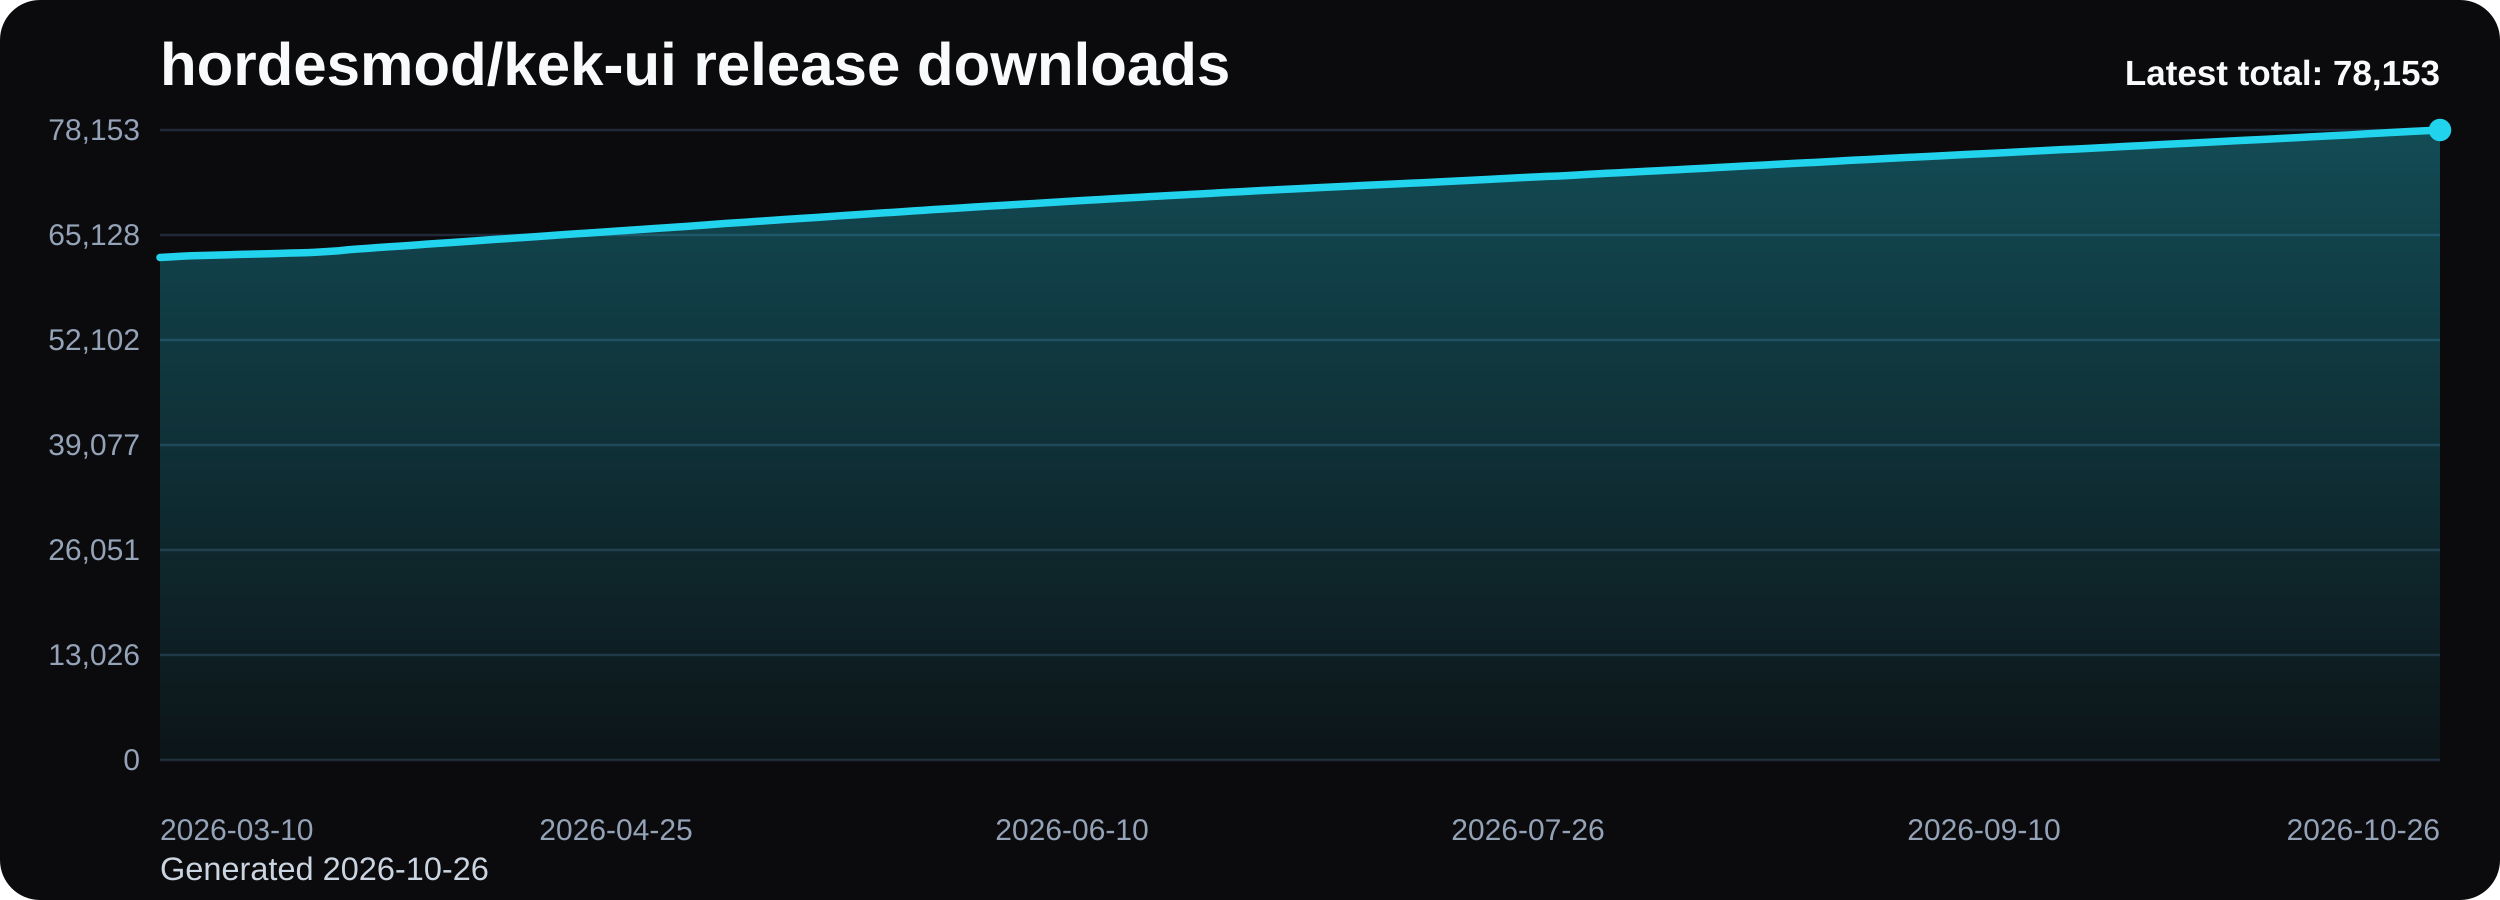
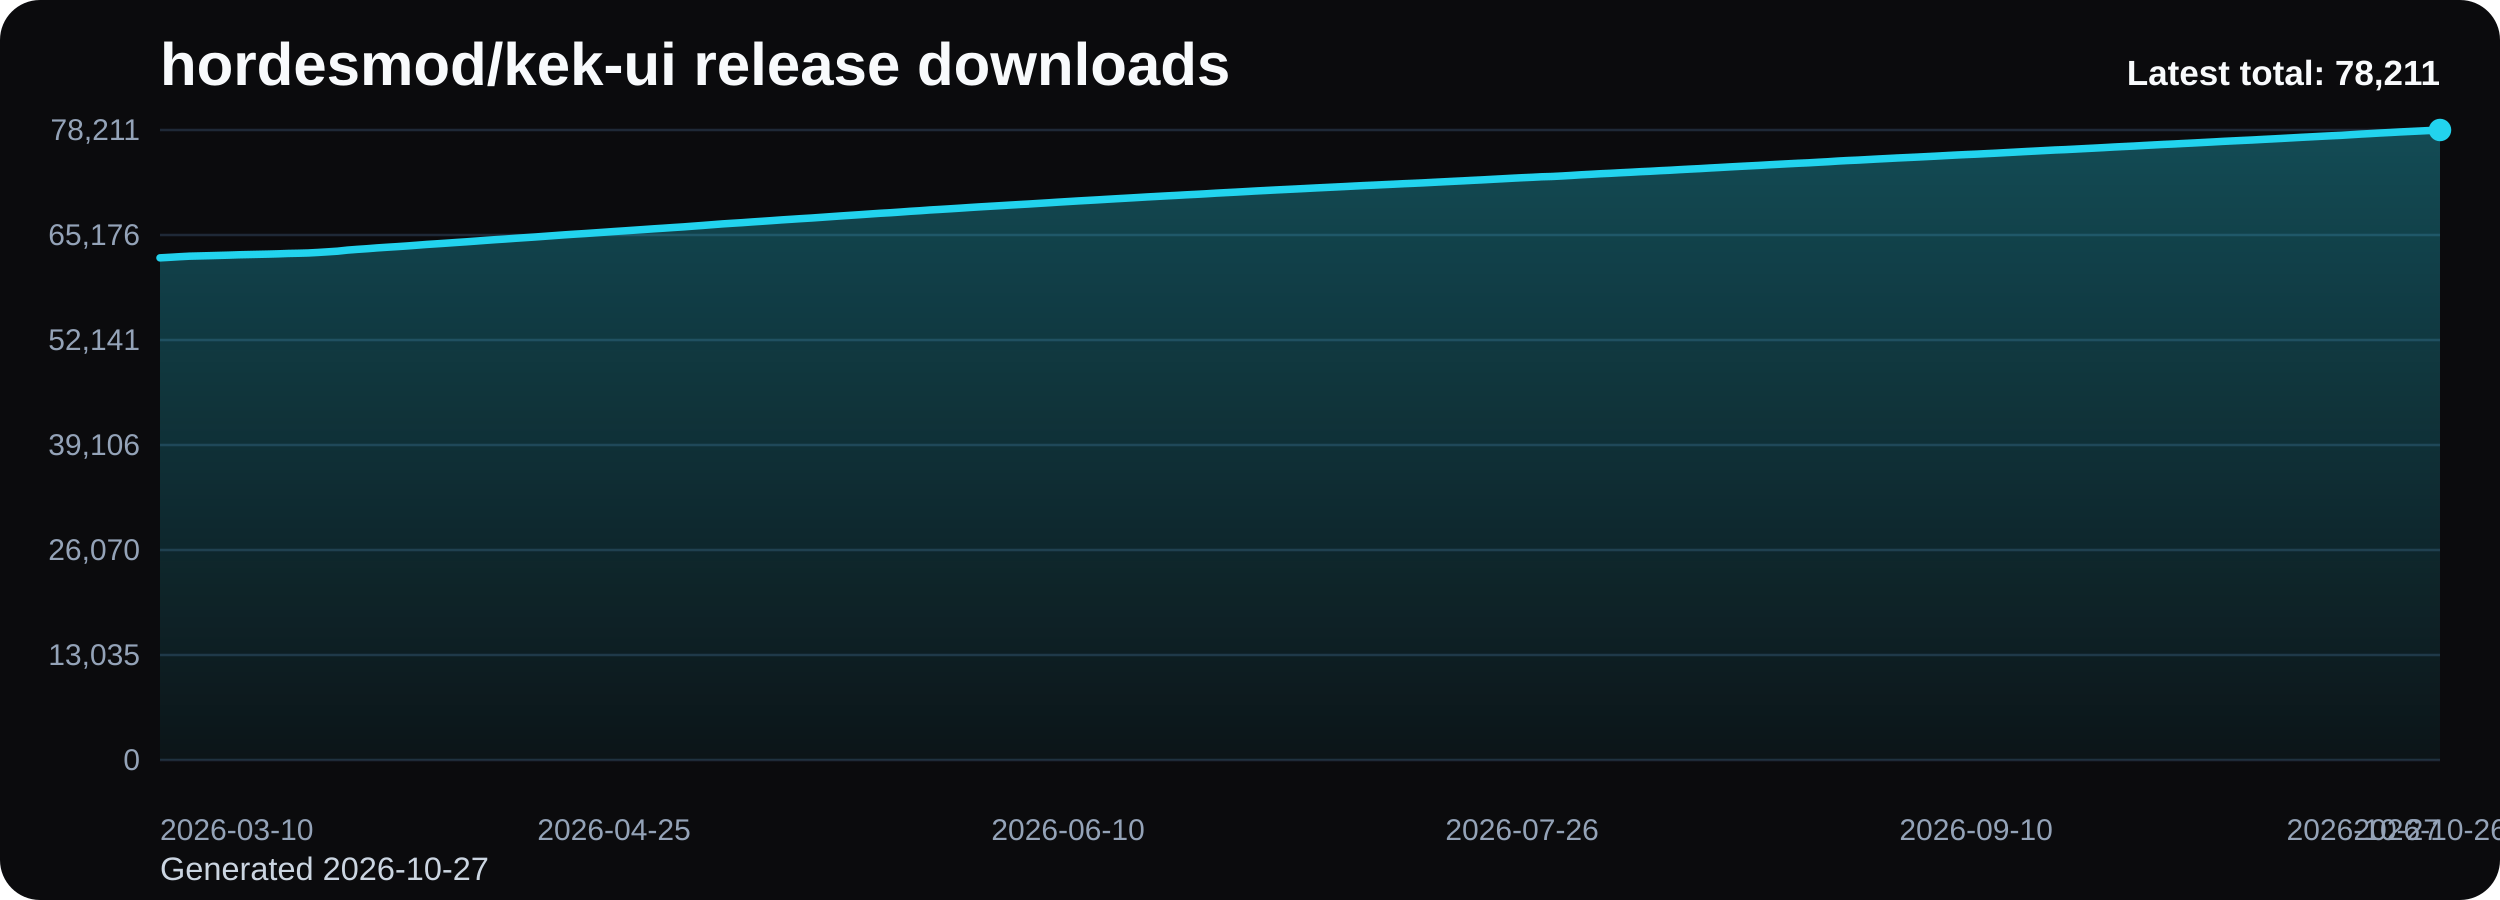
<svg xmlns="http://www.w3.org/2000/svg" viewBox="0 0 1000 360" role="img" aria-label="hordesmod/kek-ui release downloads chart">
  <defs>
    <linearGradient id="fill-total-trend-black" x1="0" y1="0" x2="0" y2="1">
      <stop offset="0%" stop-color="#22d3ee" stop-opacity="0.32" />
      <stop offset="100%" stop-color="#22d3ee" stop-opacity="0.05" />
    </linearGradient>
    <style>
      .bg { fill: #0b0b0d; }
      .title { font: 700 24px Arial, sans-serif; fill: #f8fafc; }
      .sub { font: 400 13px Arial, sans-serif; fill: #cbd5e1; }
      .grid { stroke: #1f2937; stroke-width: 1; }
      .axis { font: 400 12px Arial, sans-serif; fill: #94a3b8; }
      .line { fill: none; stroke: #22d3ee; stroke-width: 3; stroke-linecap: round; stroke-linejoin: round; }
      .dot { fill: #22d3ee; }
      .value { font: 600 11px Arial, sans-serif; fill: #cbd5e1; }
      .latest { font: 700 14px Arial, sans-serif; fill: #f8fafc; }
    </style>
  </defs>
  <rect class="bg" x="0" y="0" width="1000" height="360" rx="16" />
  <text class="title" x="64" y="34">hordesmod/kek-ui release downloads</text>
-   <text class="sub" x="64" y="352">Generated 2026-10-26</text>
+   <text class="sub" x="64" y="352">Generated 2026-10-27</text>
  <line x1="64" y1="52.00" x2="976" y2="52.00" class="grid" />
-   <text x="56" y="56.00" text-anchor="end" class="axis">78,153</text>
+   <text x="56" y="56.00" text-anchor="end" class="axis">78,211</text>
  <line x1="64" y1="94.00" x2="976" y2="94.00" class="grid" />
-   <text x="56" y="98.00" text-anchor="end" class="axis">65,128</text>
+   <text x="56" y="98.00" text-anchor="end" class="axis">65,176</text>
  <line x1="64" y1="136.00" x2="976" y2="136.00" class="grid" />
-   <text x="56" y="140.00" text-anchor="end" class="axis">52,102</text>
+   <text x="56" y="140.00" text-anchor="end" class="axis">52,141</text>
  <line x1="64" y1="178.00" x2="976" y2="178.00" class="grid" />
-   <text x="56" y="182.00" text-anchor="end" class="axis">39,077</text>
+   <text x="56" y="182.00" text-anchor="end" class="axis">39,106</text>
  <line x1="64" y1="220.00" x2="976" y2="220.00" class="grid" />
-   <text x="56" y="224.00" text-anchor="end" class="axis">26,051</text>
+   <text x="56" y="224.00" text-anchor="end" class="axis">26,070</text>
  <line x1="64" y1="262.00" x2="976" y2="262.00" class="grid" />
-   <text x="56" y="266.00" text-anchor="end" class="axis">13,026</text>
+   <text x="56" y="266.00" text-anchor="end" class="axis">13,035</text>
  <line x1="64" y1="304.00" x2="976" y2="304.00" class="grid" />
  <text x="56" y="308.00" text-anchor="end" class="axis">0</text>
-   <path d="M 64.00 304 L 64.00 102.99 L 67.97 102.77 L 71.93 102.53 L 75.90 102.32 L 79.86 102.22 L 83.83 102.12 L 87.79 102.01 L 91.76 101.90 L 95.72 101.76 L 99.69 101.67 L 103.65 101.58 L 107.62 101.49 L 111.58 101.38 L 115.55 101.23 L 119.51 101.15 L 123.48 101.04 L 127.44 100.83 L 131.41 100.58 L 135.37 100.32 L 139.34 99.89 L 143.30 99.59 L 147.27 99.33 L 151.23 99.01 L 155.20 98.74 L 159.17 98.50 L 163.13 98.24 L 167.10 97.94 L 171.06 97.63 L 175.03 97.37 L 178.99 97.12 L 182.96 96.84 L 186.92 96.57 L 190.89 96.28 L 194.85 95.98 L 198.82 95.70 L 202.78 95.46 L 206.75 95.17 L 210.71 94.91 L 214.68 94.64 L 218.64 94.36 L 222.61 94.06 L 226.57 93.78 L 230.54 93.51 L 234.50 93.27 L 238.47 93.00 L 242.43 92.74 L 246.40 92.45 L 250.37 92.19 L 254.33 91.92 L 258.30 91.65 L 262.26 91.37 L 266.23 91.12 L 270.19 90.85 L 274.16 90.60 L 278.12 90.30 L 282.09 90.01 L 286.05 89.70 L 290.02 89.39 L 293.98 89.14 L 297.95 88.90 L 301.91 88.61 L 305.88 88.35 L 309.84 88.08 L 313.81 87.79 L 317.77 87.54 L 321.74 87.28 L 325.70 87.05 L 329.67 86.77 L 333.63 86.49 L 337.60 86.20 L 341.57 85.95 L 345.53 85.69 L 349.50 85.41 L 353.46 85.14 L 357.43 84.93 L 361.39 84.65 L 365.36 84.36 L 369.32 84.13 L 373.29 83.83 L 377.25 83.61 L 381.22 83.37 L 385.18 83.12 L 389.15 82.84 L 393.11 82.60 L 397.08 82.36 L 401.04 82.14 L 405.01 81.89 L 408.97 81.66 L 412.94 81.45 L 416.90 81.19 L 420.87 80.95 L 424.83 80.70 L 428.80 80.45 L 432.77 80.21 L 436.73 79.99 L 440.70 79.78 L 444.66 79.53 L 448.63 79.30 L 452.59 79.08 L 456.56 78.86 L 460.52 78.61 L 464.49 78.40 L 468.45 78.18 L 472.42 77.98 L 476.38 77.75 L 480.35 77.56 L 484.31 77.34 L 488.28 77.09 L 492.24 76.88 L 496.21 76.68 L 500.17 76.46 L 504.14 76.23 L 508.10 76.04 L 512.07 75.82 L 516.03 75.64 L 520.00 75.44 L 523.97 75.24 L 527.93 75.03 L 531.90 74.84 L 535.86 74.65 L 539.83 74.46 L 543.79 74.25 L 547.76 74.05 L 551.72 73.88 L 555.69 73.69 L 559.65 73.51 L 563.62 73.31 L 567.58 73.15 L 571.55 72.97 L 575.51 72.76 L 579.48 72.56 L 583.44 72.36 L 587.41 72.17 L 591.37 71.96 L 595.34 71.77 L 599.30 71.54 L 603.27 71.34 L 607.23 71.12 L 611.20 70.92 L 615.17 70.74 L 619.13 70.54 L 623.10 70.43 L 627.06 70.22 L 631.03 69.99 L 634.99 69.74 L 638.96 69.53 L 642.92 69.30 L 646.89 69.14 L 650.85 68.92 L 654.82 68.72 L 658.78 68.50 L 662.75 68.32 L 666.71 68.10 L 670.68 67.91 L 674.64 67.67 L 678.61 67.47 L 682.57 67.27 L 686.54 67.03 L 690.50 66.82 L 694.47 66.60 L 698.43 66.38 L 702.40 66.19 L 706.37 65.98 L 710.33 65.74 L 714.30 65.53 L 718.26 65.32 L 722.23 65.12 L 726.19 64.96 L 730.16 64.72 L 734.12 64.51 L 738.09 64.25 L 742.05 64.03 L 746.02 63.87 L 749.98 63.66 L 753.95 63.43 L 757.91 63.23 L 761.88 63.02 L 765.84 62.84 L 769.81 62.66 L 773.77 62.46 L 777.74 62.26 L 781.70 62.04 L 785.67 61.83 L 789.63 61.64 L 793.60 61.48 L 797.57 61.28 L 801.53 61.09 L 805.50 60.87 L 809.46 60.66 L 813.43 60.44 L 817.39 60.24 L 821.36 60.03 L 825.32 59.82 L 829.29 59.67 L 833.25 59.47 L 837.22 59.26 L 841.18 59.06 L 845.15 58.85 L 849.11 58.62 L 853.08 58.42 L 857.04 58.24 L 861.01 58.01 L 864.97 57.79 L 868.94 57.59 L 872.90 57.41 L 876.87 57.21 L 880.83 57.01 L 884.80 56.81 L 888.77 56.59 L 892.73 56.37 L 896.70 56.17 L 900.66 55.98 L 904.63 55.80 L 908.59 55.59 L 912.56 55.38 L 916.52 55.17 L 920.49 54.96 L 924.45 54.73 L 928.42 54.53 L 932.38 54.32 L 936.35 54.13 L 940.31 53.94 L 944.28 53.69 L 948.24 53.44 L 952.21 53.24 L 956.17 53.01 L 960.14 52.81 L 964.10 52.59 L 968.07 52.40 L 972.03 52.20 L 976.00 52.00 L 976.00 304 Z" fill="url(#fill-total-trend-black)" />
-   <polyline class="line" points="64.00,102.99 67.97,102.77 71.93,102.53 75.90,102.32 79.86,102.22 83.83,102.12 87.79,102.01 91.76,101.90 95.72,101.76 99.69,101.67 103.65,101.58 107.62,101.49 111.58,101.38 115.55,101.23 119.51,101.15 123.48,101.04 127.44,100.83 131.41,100.58 135.37,100.32 139.34,99.89 143.30,99.59 147.27,99.33 151.23,99.01 155.20,98.74 159.17,98.50 163.13,98.24 167.10,97.94 171.06,97.63 175.03,97.37 178.99,97.12 182.96,96.84 186.92,96.57 190.89,96.28 194.85,95.98 198.82,95.70 202.78,95.46 206.75,95.17 210.71,94.91 214.68,94.64 218.64,94.36 222.61,94.06 226.57,93.78 230.54,93.51 234.50,93.27 238.47,93.00 242.43,92.74 246.40,92.45 250.37,92.19 254.33,91.92 258.30,91.65 262.26,91.37 266.23,91.12 270.19,90.85 274.16,90.60 278.12,90.30 282.09,90.01 286.05,89.70 290.02,89.39 293.98,89.14 297.95,88.90 301.91,88.61 305.88,88.35 309.84,88.08 313.81,87.79 317.77,87.54 321.74,87.28 325.70,87.05 329.67,86.77 333.63,86.49 337.60,86.20 341.57,85.95 345.53,85.69 349.50,85.41 353.46,85.14 357.43,84.93 361.39,84.65 365.36,84.36 369.32,84.13 373.29,83.83 377.25,83.61 381.22,83.37 385.18,83.12 389.15,82.84 393.11,82.60 397.08,82.36 401.04,82.14 405.01,81.89 408.97,81.66 412.94,81.45 416.90,81.19 420.87,80.95 424.83,80.70 428.80,80.45 432.77,80.21 436.73,79.99 440.70,79.78 444.66,79.53 448.63,79.30 452.59,79.08 456.56,78.86 460.52,78.61 464.49,78.40 468.45,78.18 472.42,77.98 476.38,77.75 480.35,77.56 484.31,77.34 488.28,77.09 492.24,76.88 496.21,76.68 500.17,76.46 504.14,76.23 508.10,76.04 512.07,75.82 516.03,75.64 520.00,75.44 523.97,75.24 527.93,75.03 531.90,74.84 535.86,74.65 539.83,74.46 543.79,74.25 547.76,74.05 551.72,73.88 555.69,73.69 559.65,73.51 563.62,73.31 567.58,73.15 571.55,72.97 575.51,72.76 579.48,72.56 583.44,72.36 587.41,72.17 591.37,71.96 595.34,71.77 599.30,71.54 603.27,71.34 607.23,71.12 611.20,70.92 615.17,70.74 619.13,70.54 623.10,70.43 627.06,70.22 631.03,69.99 634.99,69.74 638.96,69.53 642.92,69.30 646.89,69.14 650.85,68.92 654.82,68.72 658.78,68.50 662.75,68.32 666.71,68.10 670.68,67.91 674.64,67.67 678.61,67.47 682.57,67.27 686.54,67.03 690.50,66.82 694.47,66.60 698.43,66.38 702.40,66.19 706.37,65.98 710.33,65.74 714.30,65.53 718.26,65.32 722.23,65.12 726.19,64.96 730.16,64.72 734.12,64.51 738.09,64.25 742.05,64.03 746.02,63.87 749.98,63.66 753.95,63.43 757.91,63.23 761.88,63.02 765.84,62.84 769.81,62.66 773.77,62.46 777.74,62.26 781.70,62.04 785.67,61.83 789.63,61.64 793.60,61.48 797.57,61.28 801.53,61.09 805.50,60.87 809.46,60.66 813.43,60.44 817.39,60.24 821.36,60.03 825.32,59.82 829.29,59.67 833.25,59.47 837.22,59.26 841.18,59.06 845.15,58.85 849.11,58.62 853.08,58.42 857.04,58.24 861.01,58.01 864.97,57.79 868.94,57.59 872.90,57.41 876.87,57.21 880.83,57.01 884.80,56.81 888.77,56.59 892.73,56.37 896.70,56.17 900.66,55.98 904.63,55.80 908.59,55.59 912.56,55.38 916.52,55.17 920.49,54.96 924.45,54.73 928.42,54.53 932.38,54.32 936.35,54.13 940.31,53.94 944.28,53.69 948.24,53.44 952.21,53.24 956.17,53.01 960.14,52.81 964.10,52.59 968.07,52.40 972.03,52.20 976.00,52.00" />
+   <path d="M 64.00 304 L 64.00 103.14 L 67.95 102.92 L 71.90 102.68 L 75.84 102.47 L 79.79 102.37 L 83.74 102.27 L 87.69 102.16 L 91.64 102.05 L 95.58 101.91 L 99.53 101.82 L 103.48 101.73 L 107.43 101.64 L 111.38 101.53 L 115.32 101.38 L 119.27 101.30 L 123.22 101.19 L 127.17 100.98 L 131.12 100.73 L 135.06 100.47 L 139.01 100.04 L 142.96 99.74 L 146.91 99.48 L 150.86 99.16 L 154.81 98.90 L 158.75 98.66 L 162.70 98.39 L 166.65 98.09 L 170.60 97.78 L 174.55 97.53 L 178.49 97.27 L 182.44 96.99 L 186.39 96.73 L 190.34 96.44 L 194.29 96.14 L 198.23 95.86 L 202.18 95.61 L 206.13 95.32 L 210.08 95.06 L 214.03 94.80 L 217.97 94.51 L 221.92 94.22 L 225.87 93.93 L 229.82 93.67 L 233.77 93.43 L 237.71 93.16 L 241.66 92.89 L 245.61 92.61 L 249.56 92.35 L 253.51 92.08 L 257.45 91.81 L 261.40 91.53 L 265.35 91.28 L 269.30 91.01 L 273.25 90.76 L 277.19 90.46 L 281.14 90.17 L 285.09 89.86 L 289.04 89.55 L 292.99 89.30 L 296.94 89.06 L 300.88 88.77 L 304.83 88.51 L 308.78 88.24 L 312.73 87.95 L 316.68 87.70 L 320.62 87.44 L 324.57 87.21 L 328.52 86.93 L 332.47 86.65 L 336.42 86.37 L 340.36 86.11 L 344.31 85.85 L 348.26 85.57 L 352.21 85.30 L 356.16 85.09 L 360.10 84.82 L 364.05 84.52 L 368.00 84.29 L 371.95 83.99 L 375.90 83.77 L 379.84 83.53 L 383.79 83.28 L 387.74 83.01 L 391.69 82.76 L 395.64 82.53 L 399.58 82.30 L 403.53 82.06 L 407.48 81.83 L 411.43 81.61 L 415.38 81.36 L 419.32 81.12 L 423.27 80.86 L 427.22 80.62 L 431.17 80.38 L 435.12 80.16 L 439.06 79.94 L 443.01 79.70 L 446.96 79.47 L 450.91 79.25 L 454.86 79.02 L 458.81 78.78 L 462.75 78.57 L 466.70 78.35 L 470.65 78.15 L 474.60 77.92 L 478.55 77.73 L 482.49 77.51 L 486.44 77.26 L 490.39 77.05 L 494.34 76.85 L 498.29 76.63 L 502.23 76.40 L 506.18 76.20 L 510.13 75.99 L 514.08 75.80 L 518.03 75.61 L 521.97 75.41 L 525.92 75.20 L 529.87 75.01 L 533.82 74.82 L 537.77 74.63 L 541.71 74.42 L 545.66 74.22 L 549.61 74.05 L 553.56 73.86 L 557.51 73.68 L 561.45 73.48 L 565.40 73.32 L 569.35 73.14 L 573.30 72.93 L 577.25 72.73 L 581.19 72.53 L 585.14 72.34 L 589.09 72.13 L 593.04 71.94 L 596.99 71.72 L 600.94 71.51 L 604.88 71.29 L 608.83 71.09 L 612.78 70.92 L 616.73 70.71 L 620.68 70.60 L 624.62 70.40 L 628.57 70.17 L 632.52 69.91 L 636.47 69.71 L 640.42 69.48 L 644.36 69.31 L 648.31 69.09 L 652.26 68.90 L 656.21 68.67 L 660.16 68.50 L 664.10 68.27 L 668.05 68.09 L 672.00 67.85 L 675.95 67.64 L 679.90 67.45 L 683.84 67.21 L 687.79 67.00 L 691.74 66.77 L 695.69 66.56 L 699.64 66.36 L 703.58 66.16 L 707.53 65.92 L 711.48 65.71 L 715.43 65.50 L 719.38 65.30 L 723.32 65.13 L 727.27 64.90 L 731.22 64.69 L 735.17 64.42 L 739.12 64.21 L 743.06 64.05 L 747.01 63.83 L 750.96 63.61 L 754.91 63.41 L 758.86 63.20 L 762.81 63.02 L 766.75 62.84 L 770.70 62.64 L 774.65 62.44 L 778.60 62.22 L 782.55 62.01 L 786.49 61.82 L 790.44 61.66 L 794.39 61.46 L 798.34 61.27 L 802.29 61.05 L 806.23 60.84 L 810.18 60.62 L 814.13 60.42 L 818.08 60.21 L 822.03 60.00 L 825.97 59.85 L 829.92 59.65 L 833.87 59.44 L 837.82 59.24 L 841.77 59.03 L 845.71 58.80 L 849.66 58.61 L 853.61 58.42 L 857.56 58.19 L 861.51 57.98 L 865.45 57.77 L 869.40 57.60 L 873.35 57.39 L 877.30 57.20 L 881.25 56.99 L 885.19 56.78 L 889.14 56.55 L 893.09 56.36 L 897.04 56.17 L 900.99 55.99 L 904.94 55.77 L 908.88 55.57 L 912.83 55.36 L 916.78 55.14 L 920.73 54.92 L 924.68 54.72 L 928.62 54.51 L 932.57 54.31 L 936.52 54.13 L 940.47 53.88 L 944.42 53.63 L 948.36 53.42 L 952.31 53.19 L 956.26 52.99 L 960.21 52.77 L 964.16 52.58 L 968.10 52.39 L 972.05 52.19 L 976.00 52.00 L 976.00 304 Z" fill="url(#fill-total-trend-black)" />
+   <polyline class="line" points="64.00,103.14 67.95,102.92 71.90,102.68 75.84,102.47 79.79,102.37 83.74,102.27 87.69,102.16 91.64,102.05 95.58,101.91 99.53,101.82 103.48,101.73 107.43,101.64 111.38,101.53 115.32,101.38 119.27,101.30 123.22,101.19 127.17,100.98 131.12,100.73 135.06,100.47 139.01,100.04 142.96,99.74 146.91,99.48 150.86,99.16 154.81,98.90 158.75,98.66 162.70,98.39 166.65,98.09 170.60,97.78 174.55,97.53 178.49,97.27 182.44,96.99 186.39,96.73 190.34,96.44 194.29,96.14 198.23,95.86 202.18,95.61 206.13,95.32 210.08,95.06 214.03,94.80 217.97,94.51 221.92,94.22 225.87,93.93 229.82,93.67 233.77,93.43 237.71,93.16 241.66,92.89 245.61,92.61 249.56,92.35 253.51,92.08 257.45,91.81 261.40,91.53 265.35,91.28 269.30,91.01 273.25,90.76 277.19,90.46 281.14,90.17 285.09,89.86 289.04,89.55 292.99,89.30 296.94,89.06 300.88,88.77 304.83,88.51 308.78,88.24 312.73,87.95 316.68,87.70 320.62,87.44 324.57,87.21 328.52,86.93 332.47,86.65 336.42,86.37 340.36,86.11 344.31,85.85 348.26,85.57 352.21,85.30 356.16,85.09 360.10,84.82 364.05,84.52 368.00,84.29 371.95,83.99 375.90,83.77 379.84,83.53 383.79,83.28 387.74,83.01 391.69,82.76 395.64,82.53 399.58,82.30 403.53,82.06 407.48,81.83 411.43,81.61 415.38,81.36 419.32,81.12 423.27,80.86 427.22,80.62 431.17,80.38 435.12,80.16 439.06,79.94 443.01,79.70 446.96,79.47 450.91,79.25 454.86,79.02 458.81,78.78 462.75,78.57 466.70,78.35 470.65,78.15 474.60,77.92 478.55,77.73 482.49,77.51 486.44,77.26 490.39,77.05 494.34,76.85 498.29,76.63 502.23,76.40 506.18,76.20 510.13,75.99 514.08,75.80 518.03,75.61 521.97,75.41 525.92,75.20 529.87,75.01 533.82,74.82 537.77,74.63 541.71,74.42 545.66,74.22 549.61,74.05 553.56,73.86 557.51,73.68 561.45,73.48 565.40,73.32 569.35,73.14 573.30,72.93 577.25,72.73 581.19,72.53 585.14,72.34 589.09,72.13 593.04,71.94 596.99,71.72 600.94,71.51 604.88,71.29 608.83,71.09 612.78,70.92 616.73,70.71 620.68,70.60 624.62,70.40 628.57,70.17 632.52,69.91 636.47,69.71 640.42,69.48 644.36,69.31 648.31,69.09 652.26,68.90 656.21,68.67 660.16,68.50 664.10,68.27 668.05,68.09 672.00,67.85 675.95,67.64 679.90,67.45 683.84,67.21 687.79,67.00 691.74,66.77 695.69,66.56 699.64,66.36 703.58,66.16 707.53,65.92 711.48,65.71 715.43,65.50 719.38,65.30 723.32,65.13 727.27,64.90 731.22,64.69 735.17,64.42 739.12,64.21 743.06,64.05 747.01,63.83 750.96,63.61 754.91,63.41 758.86,63.20 762.81,63.02 766.75,62.84 770.70,62.64 774.65,62.44 778.60,62.22 782.55,62.01 786.49,61.82 790.44,61.66 794.39,61.46 798.34,61.27 802.29,61.05 806.23,60.84 810.18,60.62 814.13,60.42 818.08,60.21 822.03,60.00 825.97,59.85 829.92,59.65 833.87,59.44 837.82,59.24 841.77,59.03 845.71,58.80 849.66,58.61 853.61,58.42 857.56,58.19 861.51,57.98 865.45,57.77 869.40,57.60 873.35,57.39 877.30,57.20 881.25,56.99 885.19,56.78 889.14,56.55 893.09,56.36 897.04,56.17 900.99,55.99 904.94,55.77 908.88,55.57 912.83,55.36 916.78,55.14 920.73,54.92 924.68,54.72 928.62,54.51 932.57,54.31 936.52,54.13 940.47,53.88 944.42,53.63 948.36,53.42 952.31,53.19 956.26,52.99 960.21,52.77 964.16,52.58 968.10,52.39 972.05,52.19 976.00,52.00" />
  <circle class="dot" cx="976.00" cy="52.00" r="4.5" />
  <text class="axis" x="64.00" y="336" text-anchor="start">2026-03-10</text>
-   <text class="axis" x="246.40" y="336" text-anchor="middle">2026-04-25</text>
-   <text class="axis" x="428.80" y="336" text-anchor="middle">2026-06-10</text>
-   <text class="axis" x="611.20" y="336" text-anchor="middle">2026-07-26</text>
-   <text class="axis" x="793.60" y="336" text-anchor="middle">2026-09-10</text>
-   <text class="axis" x="976.00" y="336" text-anchor="end">2026-10-26</text>
-   <text class="latest" x="976" y="34" text-anchor="end">Latest total: 78,153</text>
+   <text class="axis" x="245.61" y="336" text-anchor="middle">2026-04-25</text>
+   <text class="axis" x="427.22" y="336" text-anchor="middle">2026-06-10</text>
+   <text class="axis" x="608.83" y="336" text-anchor="middle">2026-07-26</text>
+   <text class="axis" x="790.44" y="336" text-anchor="middle">2026-09-10</text>
+   <text class="axis" x="972.05" y="336" text-anchor="middle">2026-10-26</text>
+   <text class="axis" x="976.00" y="336" text-anchor="end">2026-10-27</text>
+   <text class="latest" x="976" y="34" text-anchor="end">Latest total: 78,211</text>
</svg>
